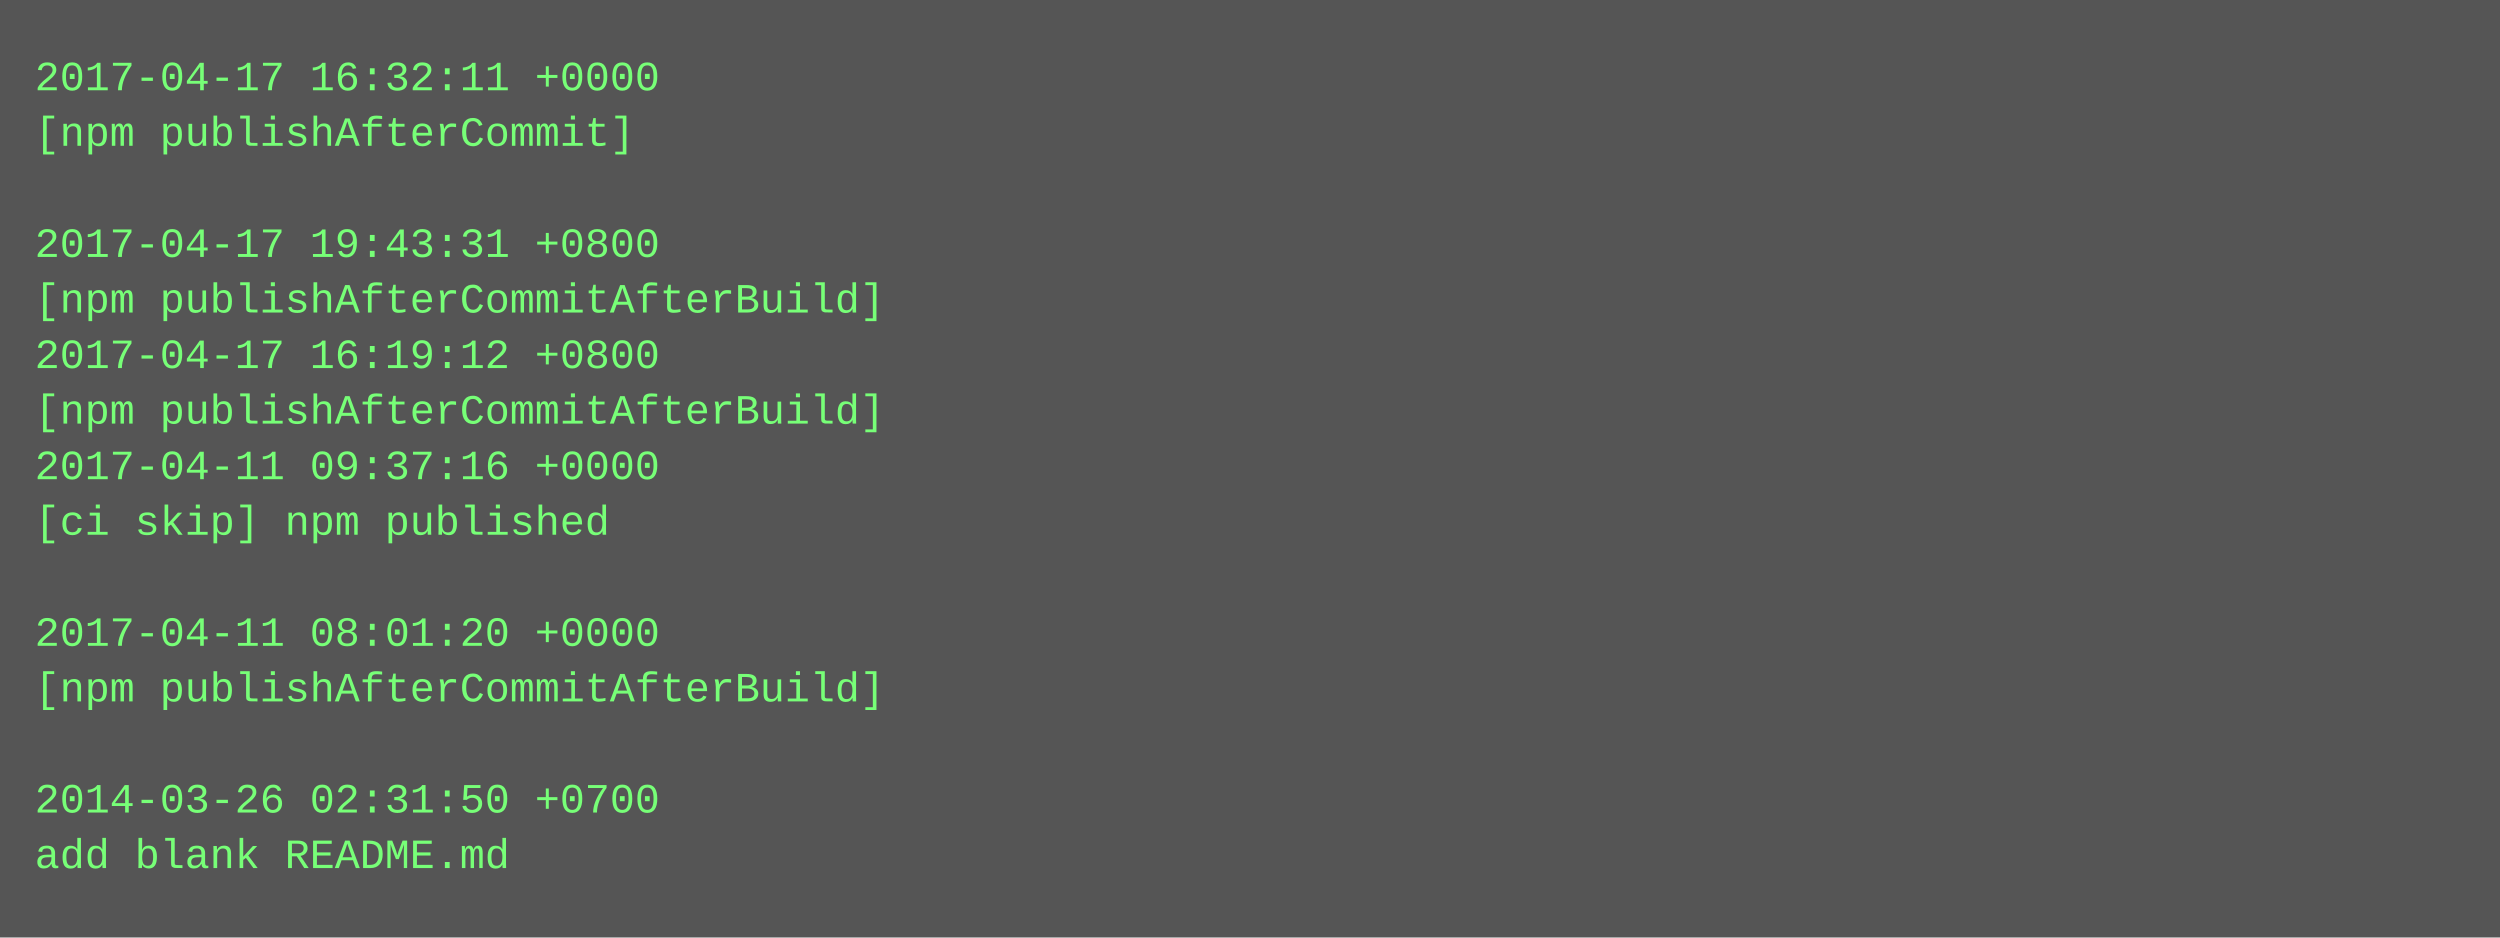
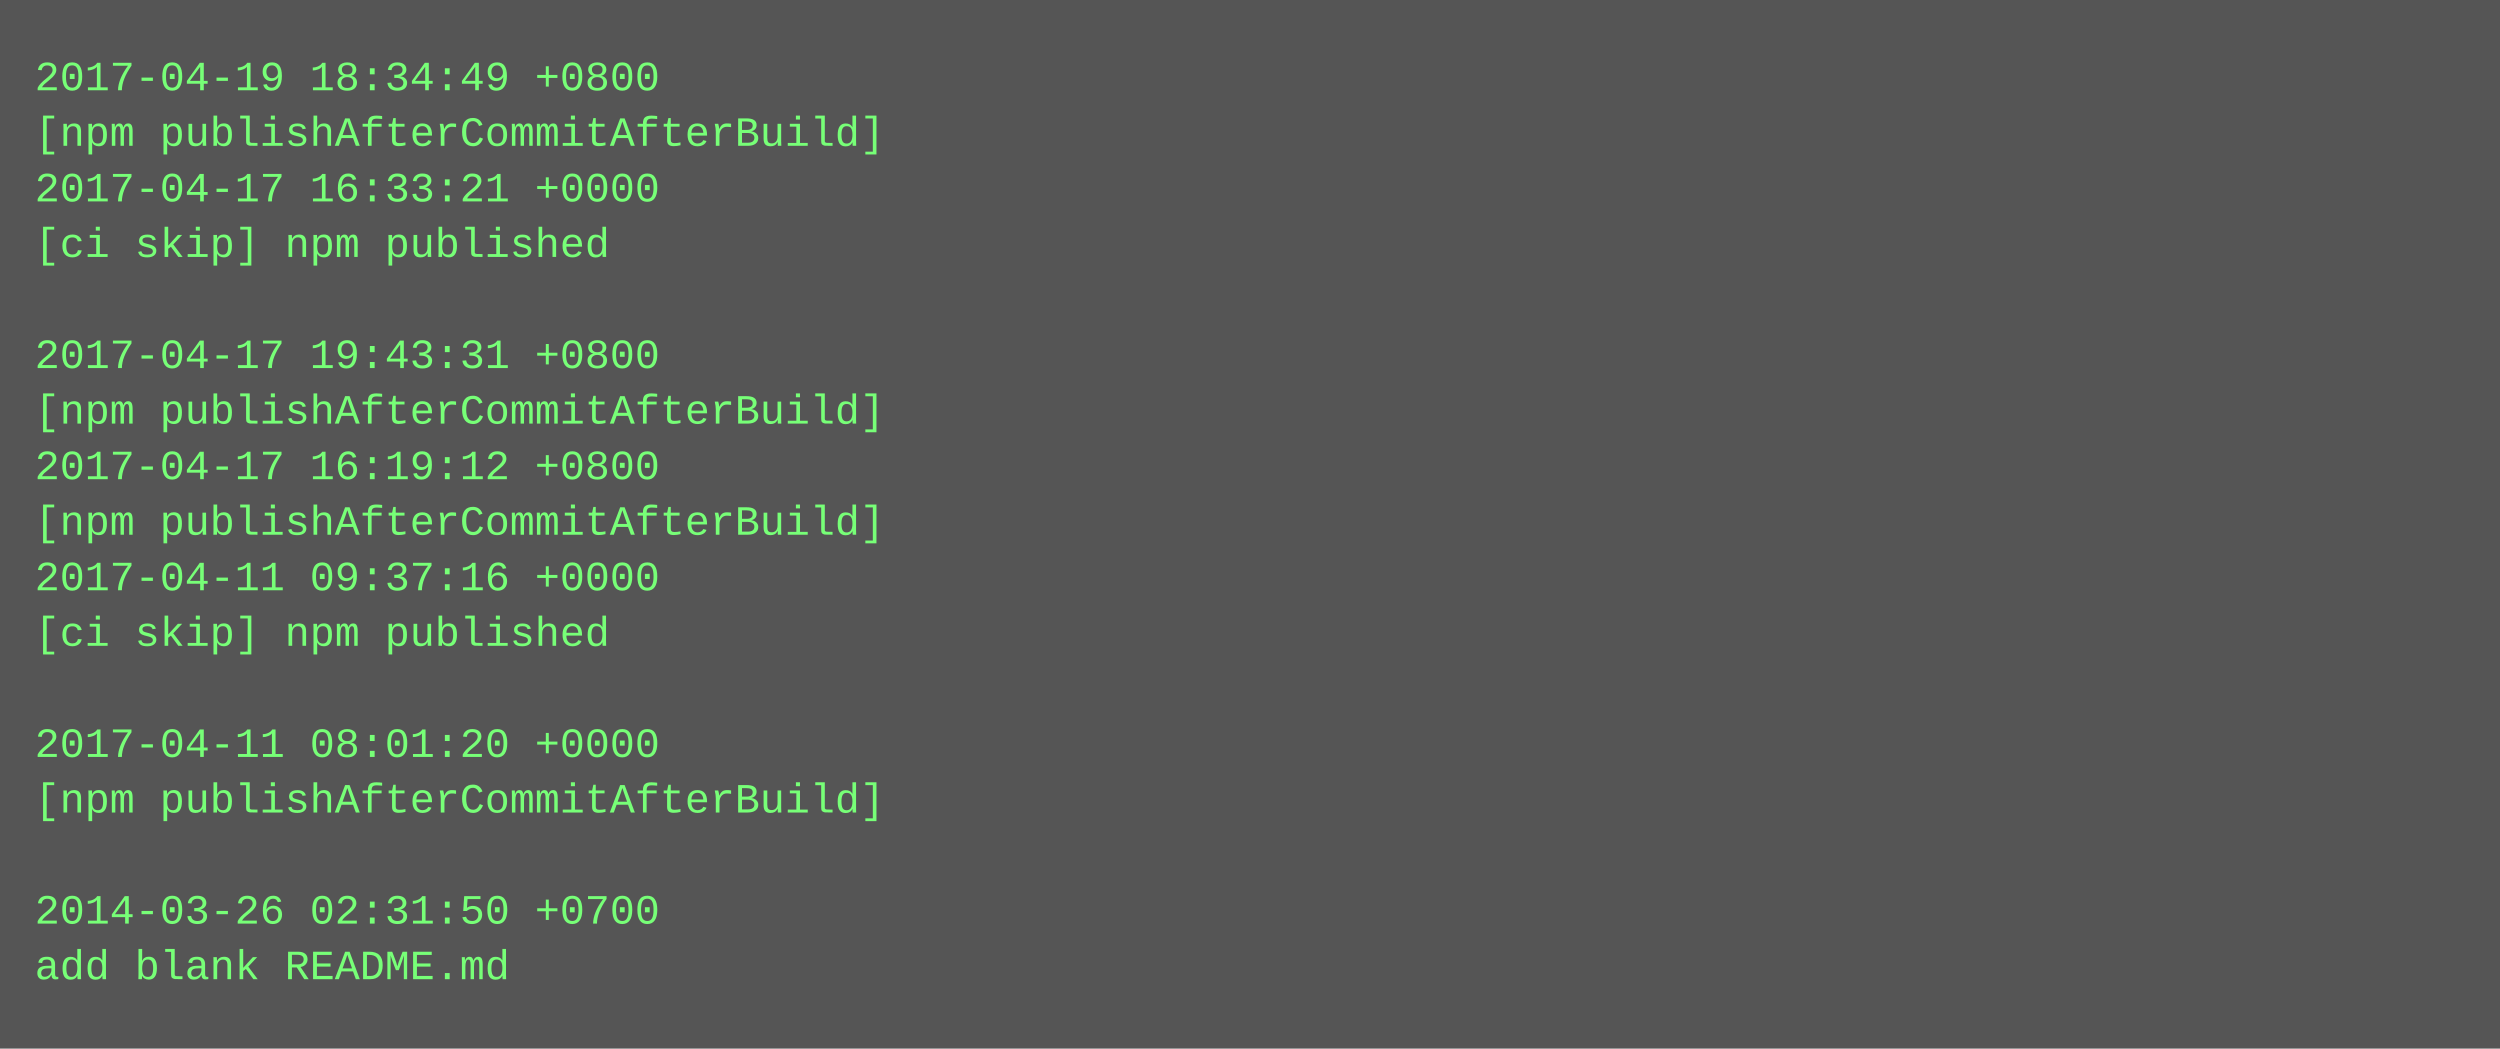
- <svg xmlns="http://www.w3.org/2000/svg" height="270" width="720">
-   <rect height="270" fill="#555" width="720" />
+ <svg xmlns="http://www.w3.org/2000/svg" height="302" width="720">
+   <rect height="302" fill="#555" width="720" />
  <text fill="#7f7" font-family="Courier New" font-size="12" xml:space="preserve">
-     <tspan x="10" y="26">2017-04-17 16:32:11 +0000</tspan>
-     <tspan x="10" y="42">[npm publishAfterCommit]</tspan>
-     <tspan x="10" y="58" />
-     <tspan x="10" y="74">2017-04-17 19:43:31 +0800</tspan>
-     <tspan x="10" y="90">[npm publishAfterCommitAfterBuild]</tspan>
-     <tspan x="10" y="106">2017-04-17 16:19:12 +0800</tspan>
+     <tspan x="10" y="26">2017-04-19 18:34:49 +0800</tspan>
+     <tspan x="10" y="42">[npm publishAfterCommitAfterBuild]</tspan>
+     <tspan x="10" y="58">2017-04-17 16:33:21 +0000</tspan>
+     <tspan x="10" y="74">[ci skip] npm published</tspan>
+     <tspan x="10" y="90" />
+     <tspan x="10" y="106">2017-04-17 19:43:31 +0800</tspan>
    <tspan x="10" y="122">[npm publishAfterCommitAfterBuild]</tspan>
-     <tspan x="10" y="138">2017-04-11 09:37:16 +0000</tspan>
-     <tspan x="10" y="154">[ci skip] npm published</tspan>
-     <tspan x="10" y="170" />
-     <tspan x="10" y="186">2017-04-11 08:01:20 +0000</tspan>
-     <tspan x="10" y="202">[npm publishAfterCommitAfterBuild]</tspan>
-     <tspan x="10" y="218" />
-     <tspan x="10" y="234">2014-03-26 02:31:50 +0700</tspan>
-     <tspan x="10" y="250">add blank README.md</tspan>
+     <tspan x="10" y="138">2017-04-17 16:19:12 +0800</tspan>
+     <tspan x="10" y="154">[npm publishAfterCommitAfterBuild]</tspan>
+     <tspan x="10" y="170">2017-04-11 09:37:16 +0000</tspan>
+     <tspan x="10" y="186">[ci skip] npm published</tspan>
+     <tspan x="10" y="202" />
+     <tspan x="10" y="218">2017-04-11 08:01:20 +0000</tspan>
+     <tspan x="10" y="234">[npm publishAfterCommitAfterBuild]</tspan>
+     <tspan x="10" y="250" />
+     <tspan x="10" y="266">2014-03-26 02:31:50 +0700</tspan>
+     <tspan x="10" y="282">add blank README.md</tspan>
  </text>
</svg>
